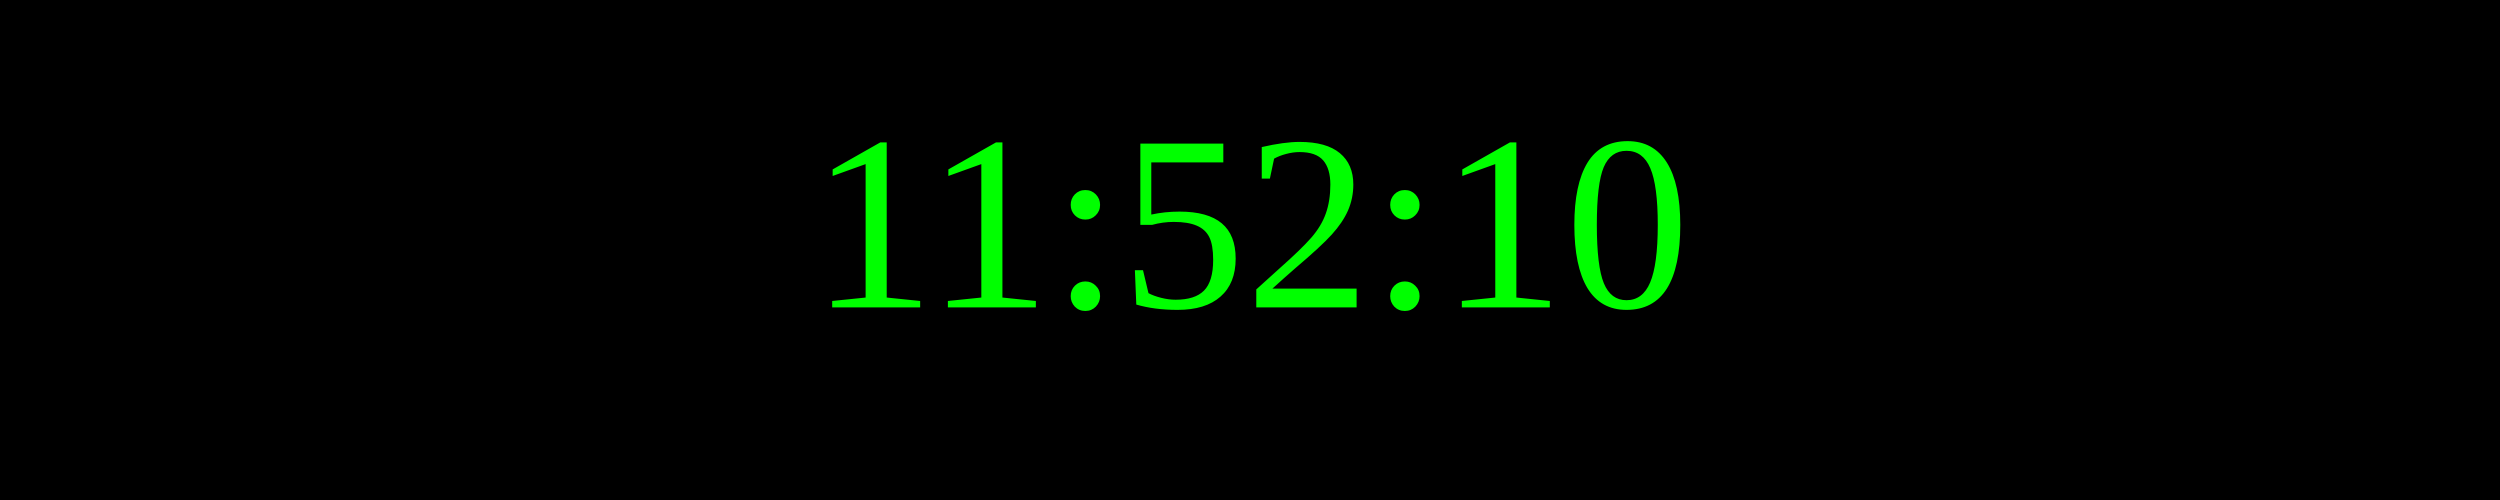
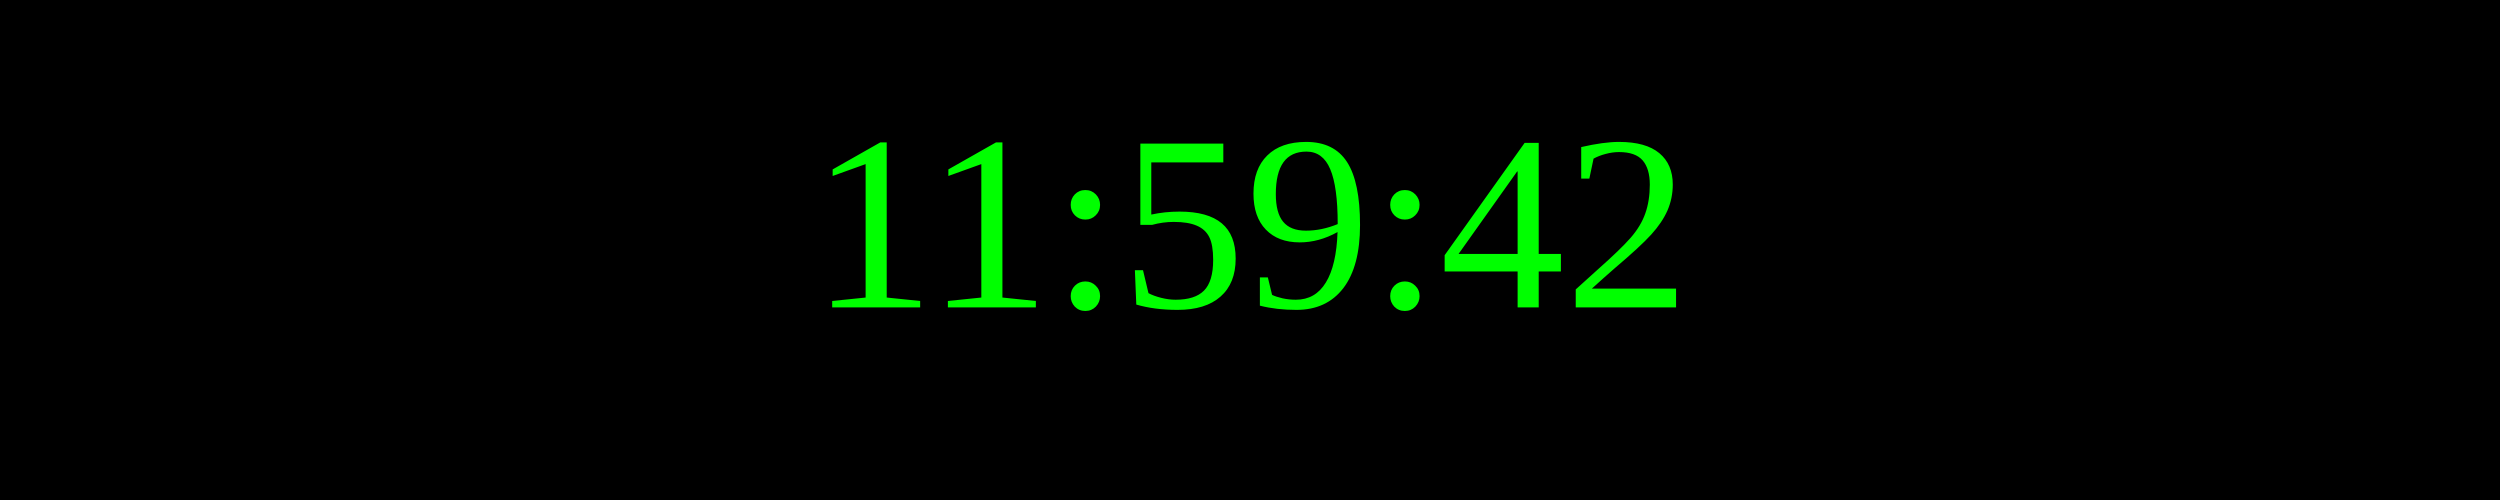
<svg xmlns="http://www.w3.org/2000/svg" width="250" height="50">
  <rect width="100%" height="100%" fill="black" />
  <text x="50%" y="50%" font-size="25" fill="lime" text-anchor="middle" dominant-baseline="middle">
- 11:52:10
+ 11:59:42
</text>
</svg>
